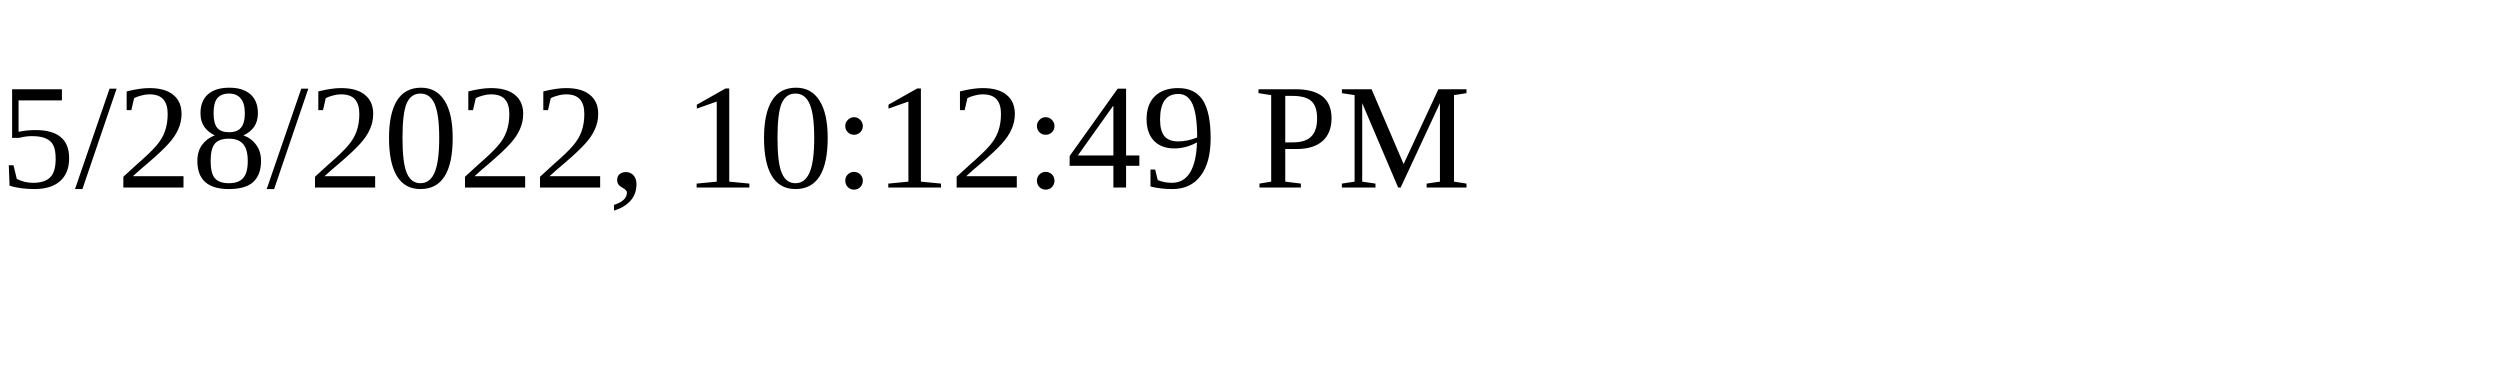
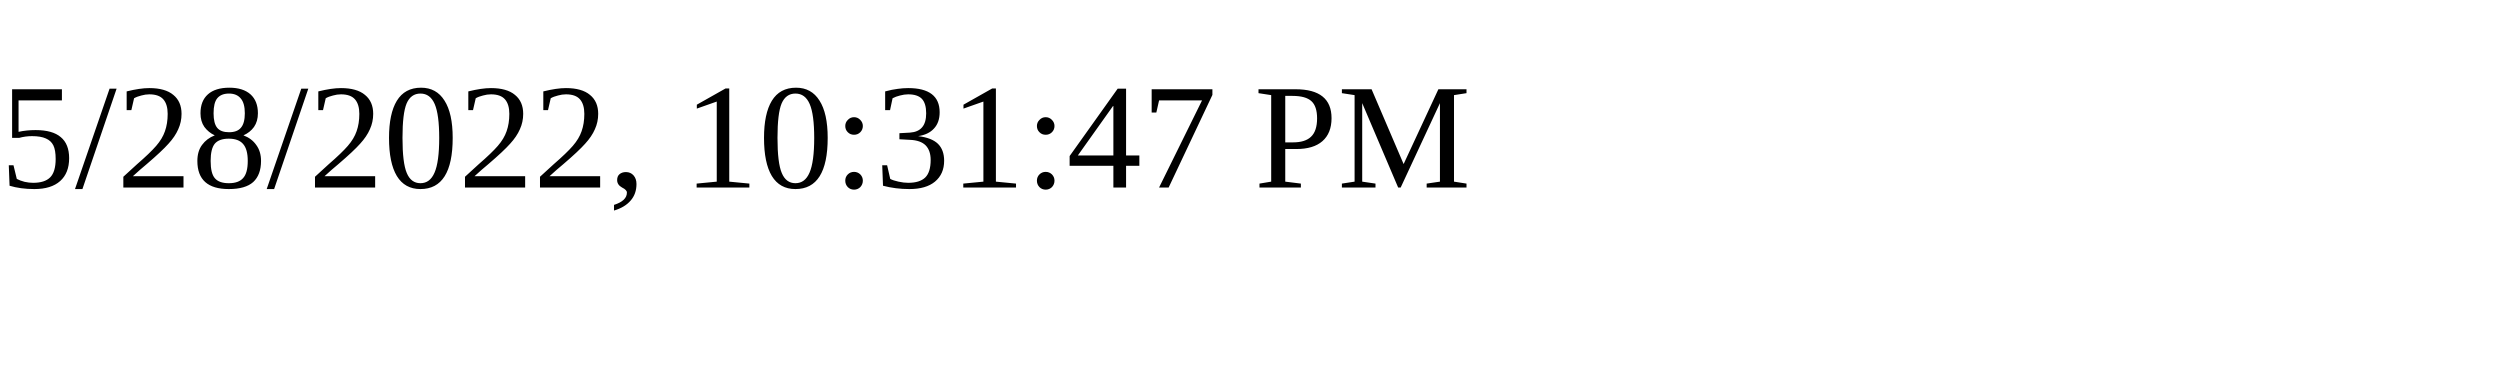
<svg xmlns="http://www.w3.org/2000/svg" height="30" width="200">
-   <text x="0" y="15">5/28/2022, 10:12:49 PM</text>
+   <text x="0" y="15">5/28/2022, 10:31:47 PM</text>
</svg>
